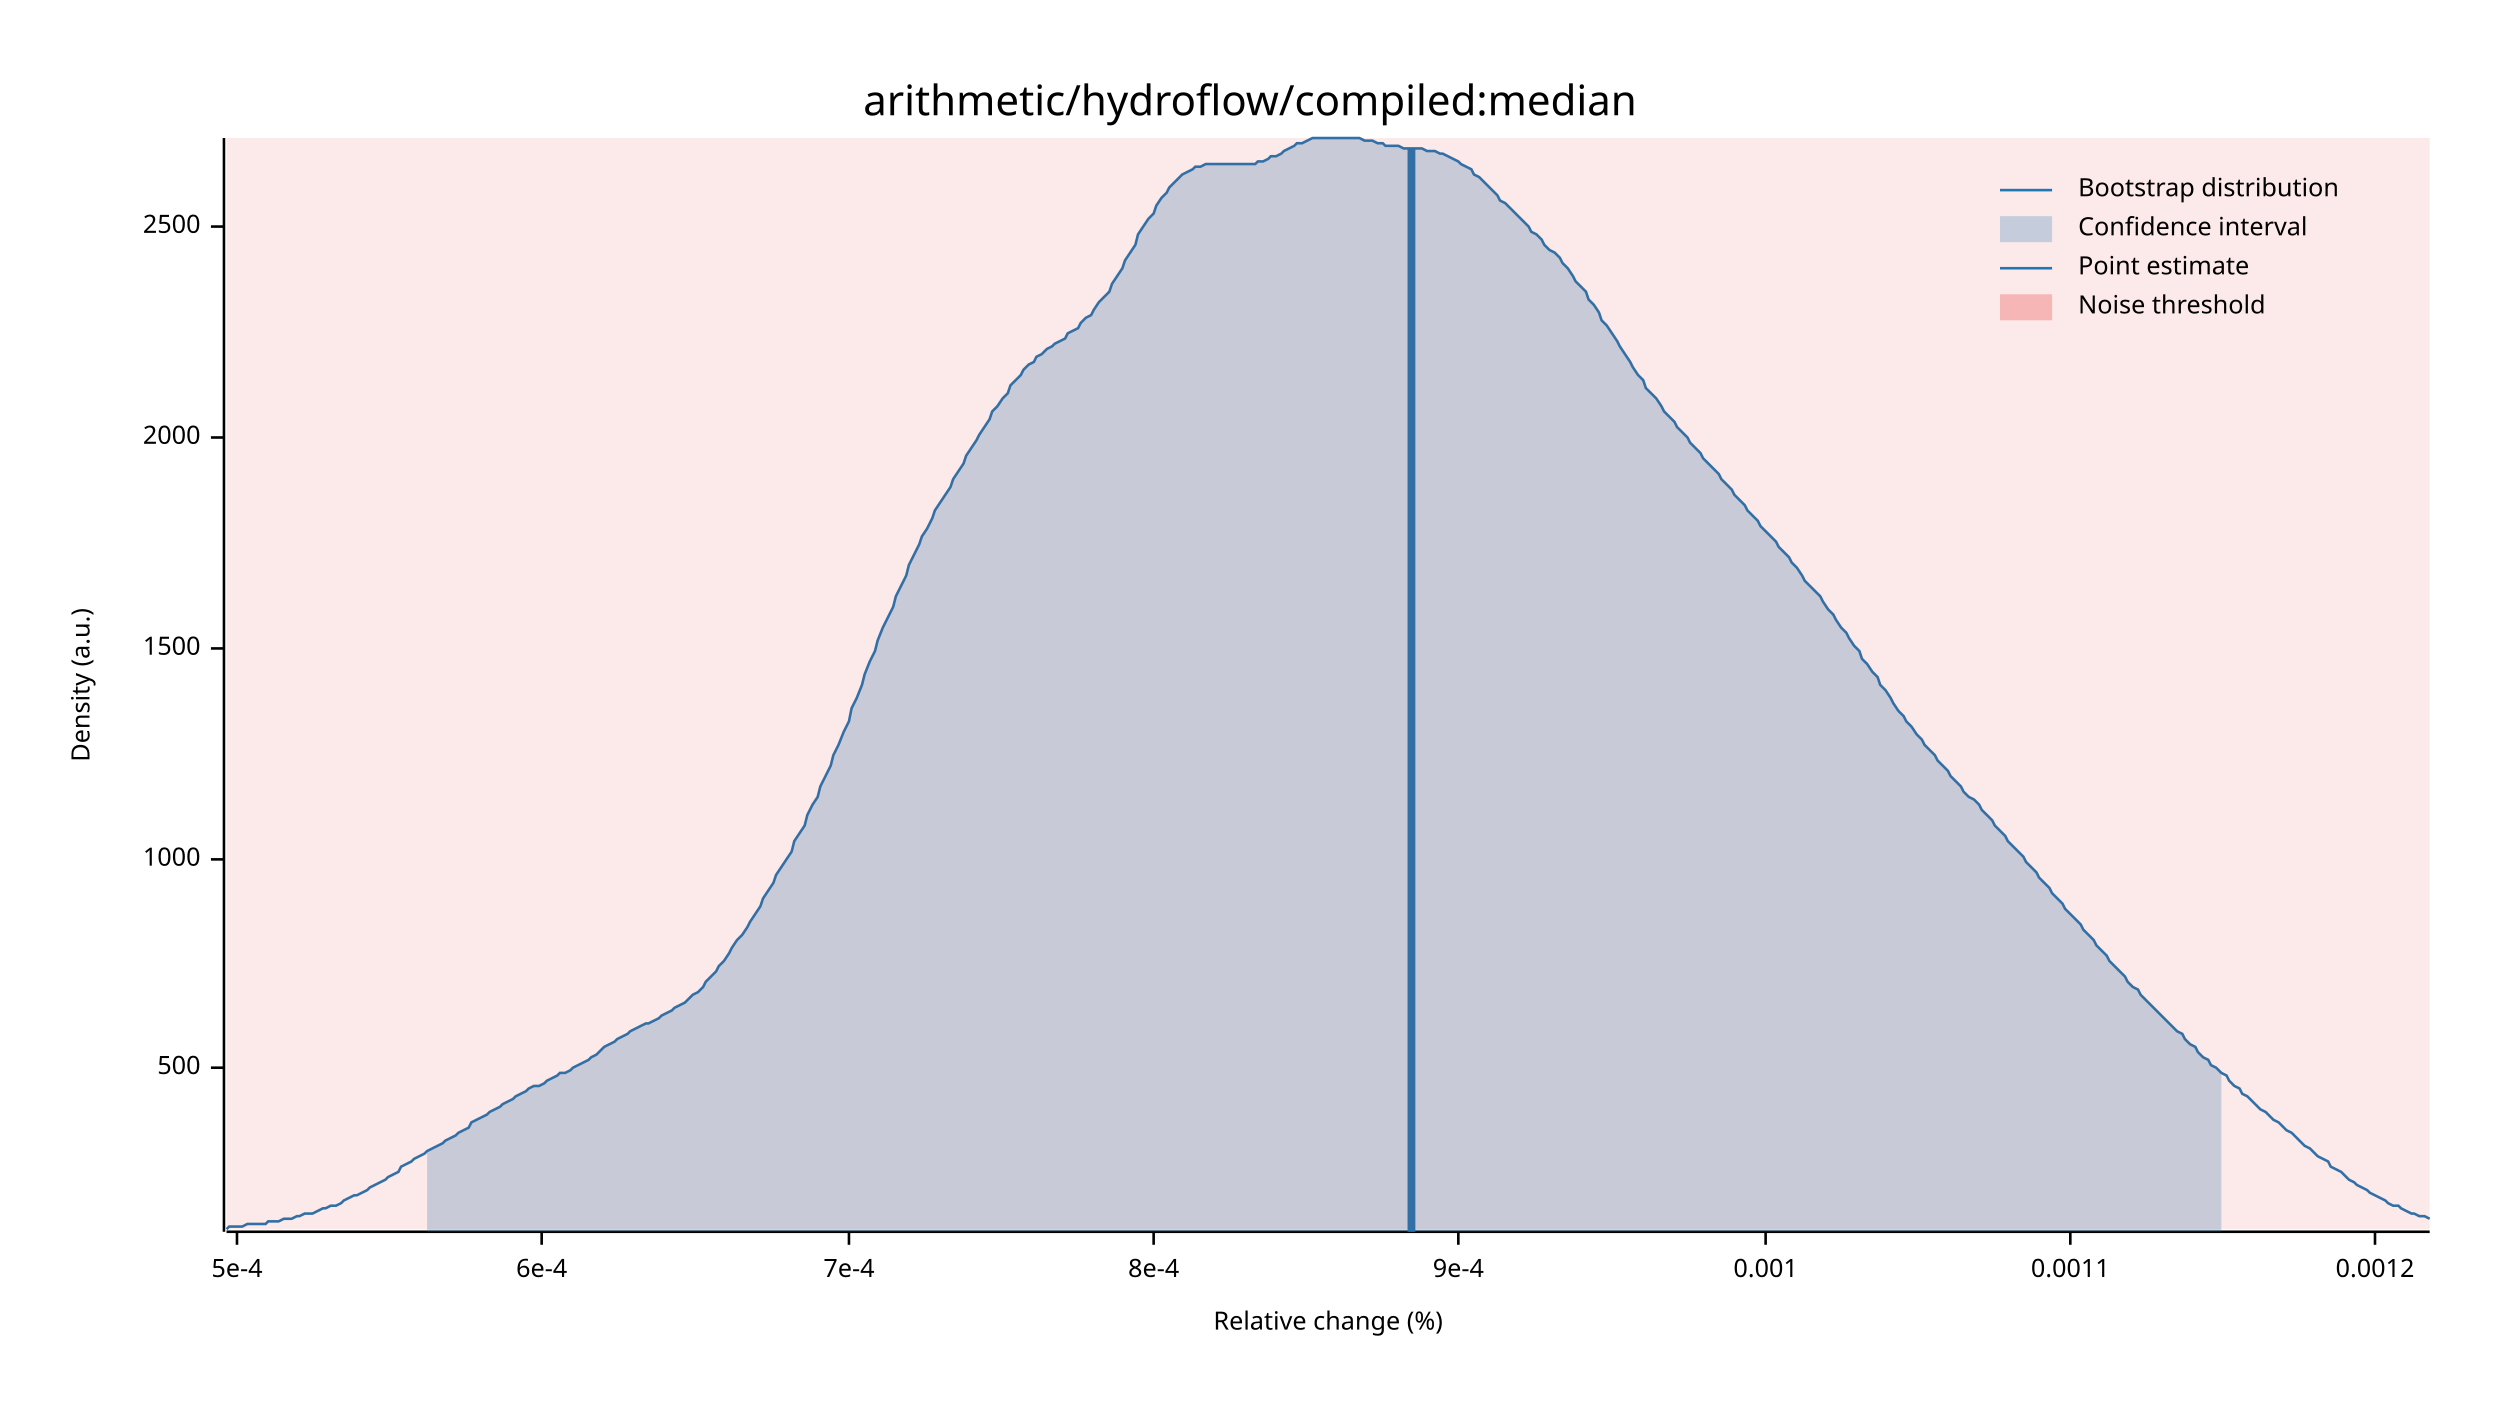
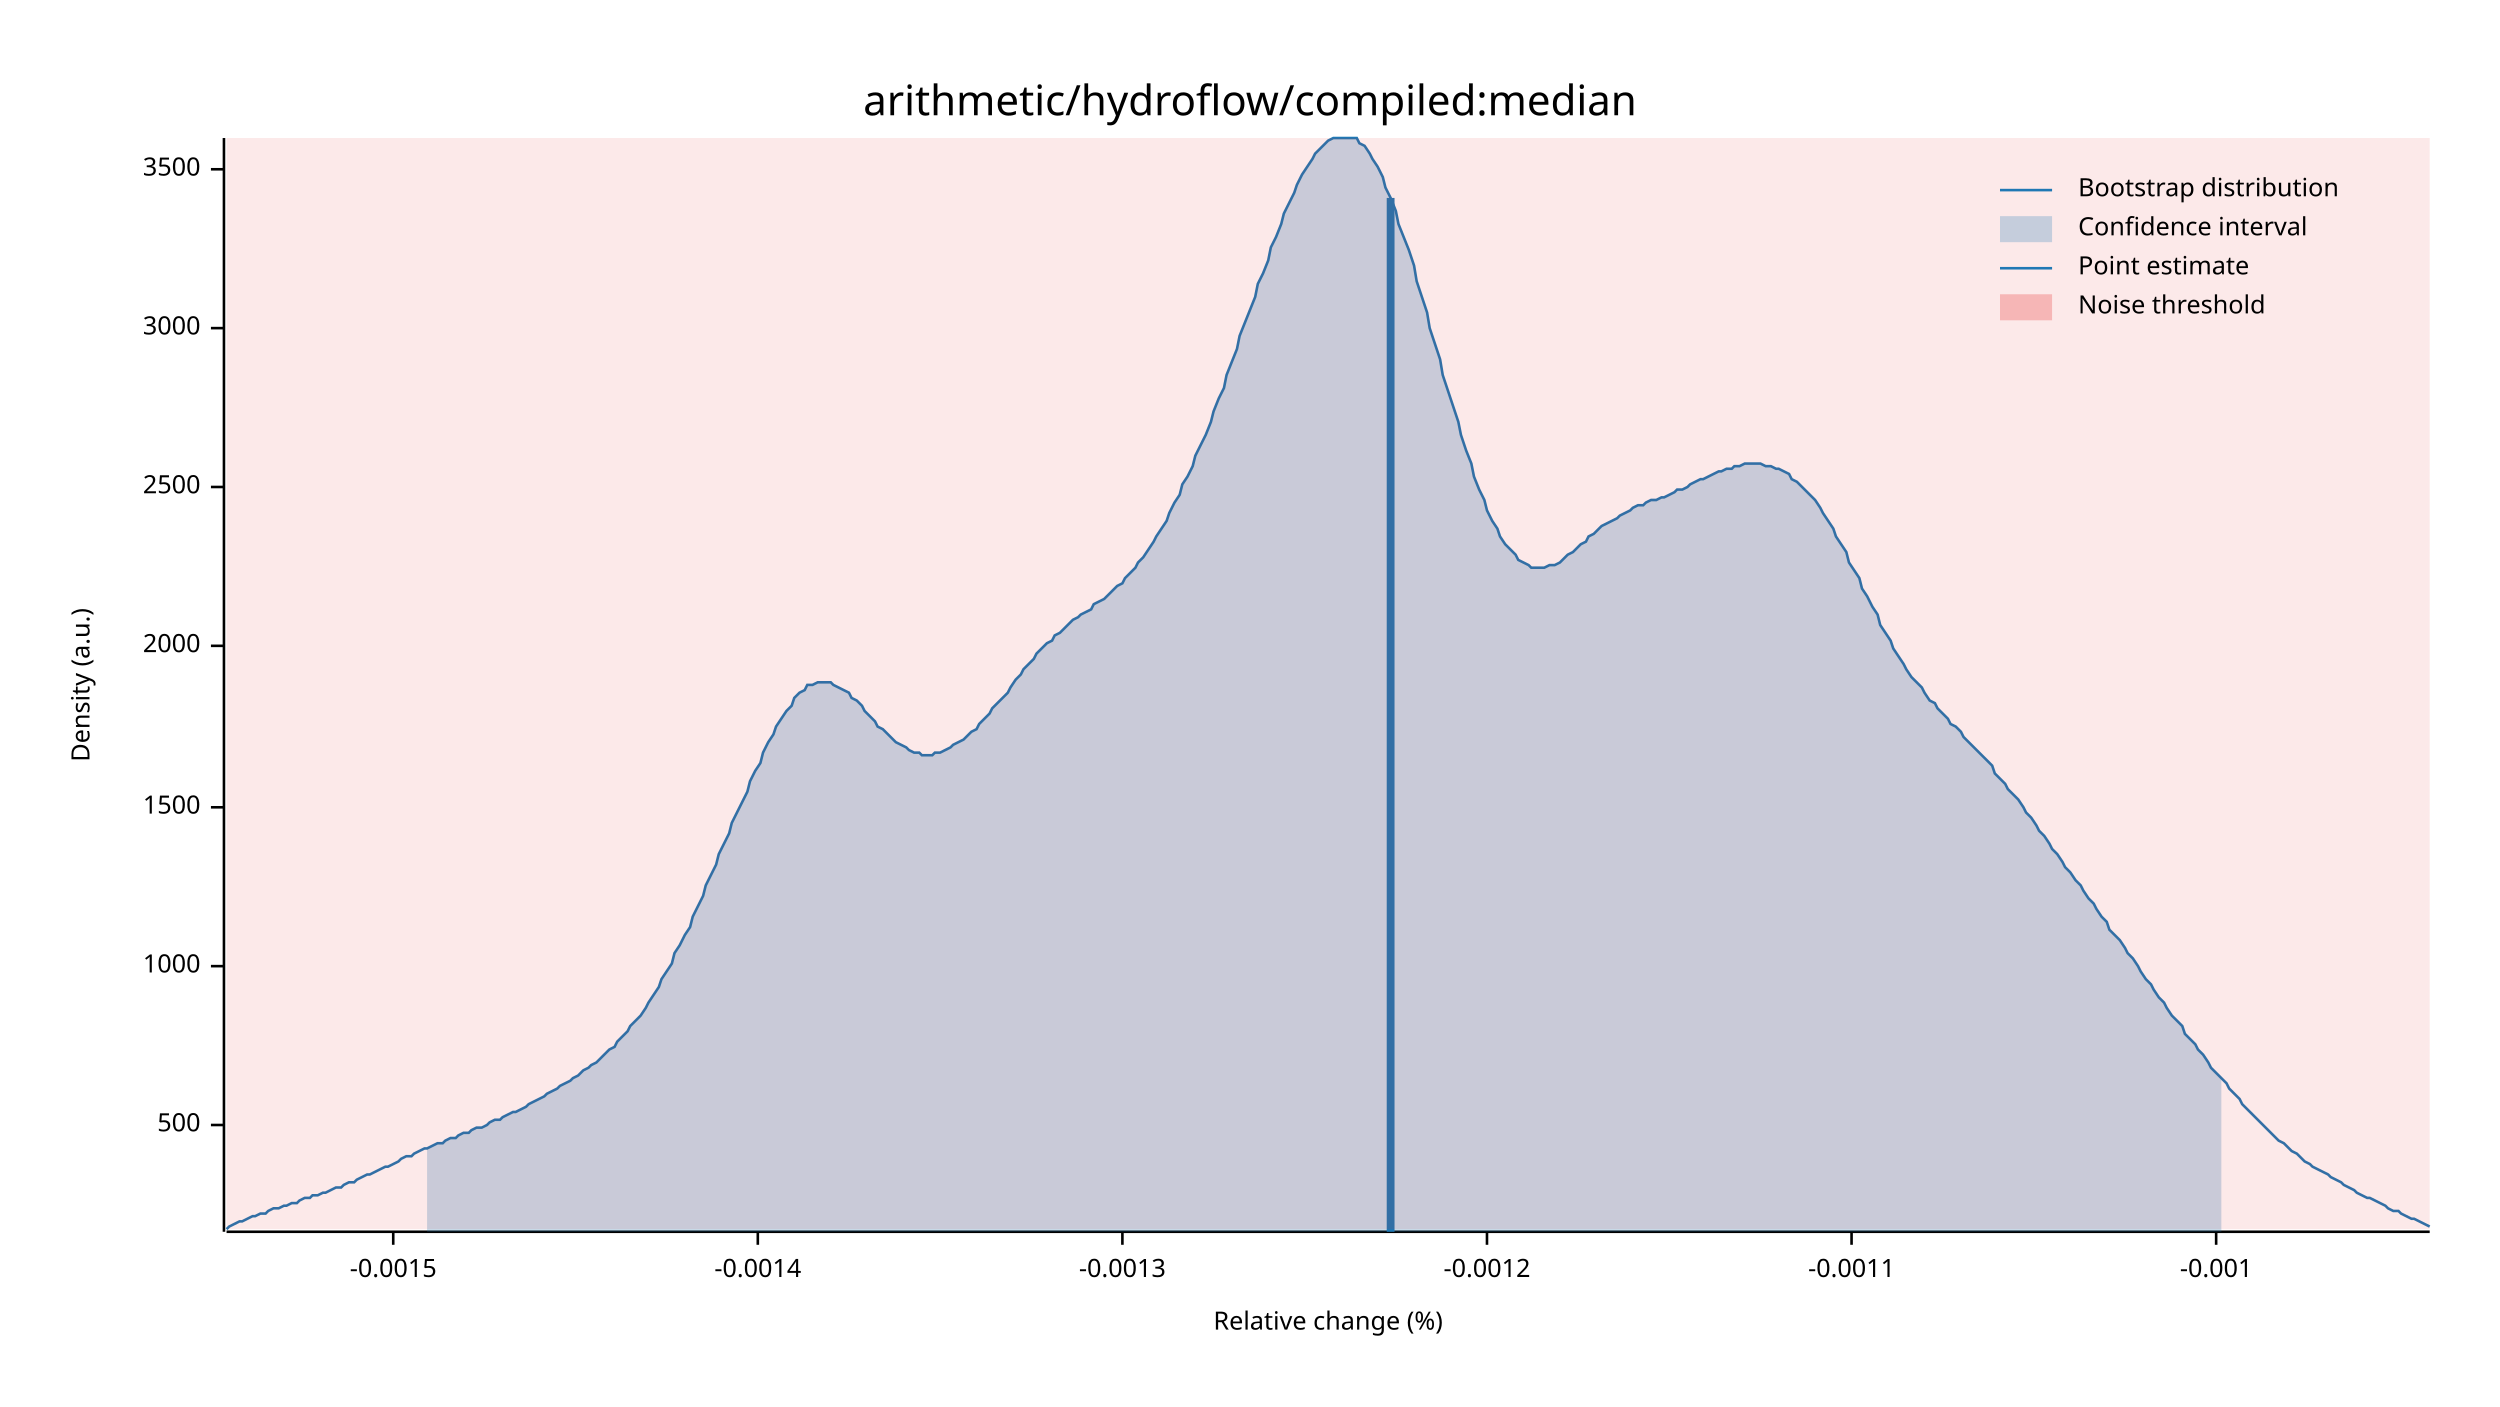
<svg xmlns="http://www.w3.org/2000/svg" width="960" height="540" viewBox="0 0 960 540">
  <text x="480" y="32" dy="0.76em" text-anchor="middle" font-family="sans-serif" font-size="16.129" opacity="1" fill="#000000">
arithmetic/hydroflow/compiled:median
</text>
  <text x="27" y="263" dy="0.76em" text-anchor="middle" font-family="sans-serif" font-size="9.677" opacity="1" fill="#000000" transform="rotate(270, 27, 263)">
Density (a.u.)
</text>
  <text x="510" y="513" dy="-0.5ex" text-anchor="middle" font-family="sans-serif" font-size="9.677" opacity="1" fill="#000000">
Relative change (%)
</text>
  <polyline fill="none" opacity="1" stroke="#000000" stroke-width="1" points="86,53 86,473 " />
-   <text x="77" y="410" dy="0.5ex" text-anchor="end" font-family="sans-serif" font-size="9.677" opacity="1" fill="#000000">
+   <text x="77" y="432" dy="0.5ex" text-anchor="end" font-family="sans-serif" font-size="9.677" opacity="1" fill="#000000">
500
</text>
-   <polyline fill="none" opacity="1" stroke="#000000" stroke-width="1" points="81,410 86,410 " />
-   <text x="77" y="330" dy="0.5ex" text-anchor="end" font-family="sans-serif" font-size="9.677" opacity="1" fill="#000000">
+   <polyline fill="none" opacity="1" stroke="#000000" stroke-width="1" points="81,432 86,432 " />
+   <text x="77" y="371" dy="0.5ex" text-anchor="end" font-family="sans-serif" font-size="9.677" opacity="1" fill="#000000">
1000
</text>
-   <polyline fill="none" opacity="1" stroke="#000000" stroke-width="1" points="81,330 86,330 " />
-   <text x="77" y="249" dy="0.5ex" text-anchor="end" font-family="sans-serif" font-size="9.677" opacity="1" fill="#000000">
+   <polyline fill="none" opacity="1" stroke="#000000" stroke-width="1" points="81,371 86,371 " />
+   <text x="77" y="310" dy="0.5ex" text-anchor="end" font-family="sans-serif" font-size="9.677" opacity="1" fill="#000000">
1500
</text>
-   <polyline fill="none" opacity="1" stroke="#000000" stroke-width="1" points="81,249 86,249 " />
-   <text x="77" y="168" dy="0.5ex" text-anchor="end" font-family="sans-serif" font-size="9.677" opacity="1" fill="#000000">
+   <polyline fill="none" opacity="1" stroke="#000000" stroke-width="1" points="81,310 86,310 " />
+   <text x="77" y="248" dy="0.5ex" text-anchor="end" font-family="sans-serif" font-size="9.677" opacity="1" fill="#000000">
2000
</text>
-   <polyline fill="none" opacity="1" stroke="#000000" stroke-width="1" points="81,168 86,168 " />
-   <text x="77" y="87" dy="0.5ex" text-anchor="end" font-family="sans-serif" font-size="9.677" opacity="1" fill="#000000">
+   <polyline fill="none" opacity="1" stroke="#000000" stroke-width="1" points="81,248 86,248 " />
+   <text x="77" y="187" dy="0.5ex" text-anchor="end" font-family="sans-serif" font-size="9.677" opacity="1" fill="#000000">
2500
</text>
-   <polyline fill="none" opacity="1" stroke="#000000" stroke-width="1" points="81,87 86,87 " />
+   <polyline fill="none" opacity="1" stroke="#000000" stroke-width="1" points="81,187 86,187 " />
+   <text x="77" y="126" dy="0.5ex" text-anchor="end" font-family="sans-serif" font-size="9.677" opacity="1" fill="#000000">
+ 3000
+ </text>
+   <polyline fill="none" opacity="1" stroke="#000000" stroke-width="1" points="81,126 86,126 " />
+   <text x="77" y="65" dy="0.5ex" text-anchor="end" font-family="sans-serif" font-size="9.677" opacity="1" fill="#000000">
+ 3500
+ </text>
+   <polyline fill="none" opacity="1" stroke="#000000" stroke-width="1" points="81,65 86,65 " />
  <polyline fill="none" opacity="1" stroke="#000000" stroke-width="1" points="87,473 933,473 " />
-   <text x="91" y="483" dy="0.76em" text-anchor="middle" font-family="sans-serif" font-size="9.677" opacity="1" fill="#000000">
- 5e-4
+   <text x="151" y="483" dy="0.76em" text-anchor="middle" font-family="sans-serif" font-size="9.677" opacity="1" fill="#000000">
+ -0.0015
</text>
-   <polyline fill="none" opacity="1" stroke="#000000" stroke-width="1" points="91,473 91,478 " />
-   <text x="208" y="483" dy="0.76em" text-anchor="middle" font-family="sans-serif" font-size="9.677" opacity="1" fill="#000000">
- 6e-4
+   <polyline fill="none" opacity="1" stroke="#000000" stroke-width="1" points="151,473 151,478 " />
+   <text x="291" y="483" dy="0.76em" text-anchor="middle" font-family="sans-serif" font-size="9.677" opacity="1" fill="#000000">
+ -0.0014
</text>
-   <polyline fill="none" opacity="1" stroke="#000000" stroke-width="1" points="208,473 208,478 " />
-   <text x="326" y="483" dy="0.76em" text-anchor="middle" font-family="sans-serif" font-size="9.677" opacity="1" fill="#000000">
- 7e-4
+   <polyline fill="none" opacity="1" stroke="#000000" stroke-width="1" points="291,473 291,478 " />
+   <text x="431" y="483" dy="0.76em" text-anchor="middle" font-family="sans-serif" font-size="9.677" opacity="1" fill="#000000">
+ -0.0013
</text>
-   <polyline fill="none" opacity="1" stroke="#000000" stroke-width="1" points="326,473 326,478 " />
-   <text x="443" y="483" dy="0.76em" text-anchor="middle" font-family="sans-serif" font-size="9.677" opacity="1" fill="#000000">
- 8e-4
+   <polyline fill="none" opacity="1" stroke="#000000" stroke-width="1" points="431,473 431,478 " />
+   <text x="571" y="483" dy="0.76em" text-anchor="middle" font-family="sans-serif" font-size="9.677" opacity="1" fill="#000000">
+ -0.0012
</text>
-   <polyline fill="none" opacity="1" stroke="#000000" stroke-width="1" points="443,473 443,478 " />
-   <text x="560" y="483" dy="0.76em" text-anchor="middle" font-family="sans-serif" font-size="9.677" opacity="1" fill="#000000">
- 9e-4
+   <polyline fill="none" opacity="1" stroke="#000000" stroke-width="1" points="571,473 571,478 " />
+   <text x="711" y="483" dy="0.76em" text-anchor="middle" font-family="sans-serif" font-size="9.677" opacity="1" fill="#000000">
+ -0.0011
</text>
-   <polyline fill="none" opacity="1" stroke="#000000" stroke-width="1" points="560,473 560,478 " />
-   <text x="678" y="483" dy="0.76em" text-anchor="middle" font-family="sans-serif" font-size="9.677" opacity="1" fill="#000000">
- 0.001
+   <polyline fill="none" opacity="1" stroke="#000000" stroke-width="1" points="711,473 711,478 " />
+   <text x="851" y="483" dy="0.76em" text-anchor="middle" font-family="sans-serif" font-size="9.677" opacity="1" fill="#000000">
+ -0.001
</text>
-   <polyline fill="none" opacity="1" stroke="#000000" stroke-width="1" points="678,473 678,478 " />
-   <text x="795" y="483" dy="0.76em" text-anchor="middle" font-family="sans-serif" font-size="9.677" opacity="1" fill="#000000">
- 0.0011
- </text>
-   <polyline fill="none" opacity="1" stroke="#000000" stroke-width="1" points="795,473 795,478 " />
-   <text x="912" y="483" dy="0.76em" text-anchor="middle" font-family="sans-serif" font-size="9.677" opacity="1" fill="#000000">
- 0.0012
- </text>
-   <polyline fill="none" opacity="1" stroke="#000000" stroke-width="1" points="912,473 912,478 " />
-   <polyline fill="none" opacity="1" stroke="#1F78B4" stroke-width="1" points="87,472 88,471 90,471 92,471 93,471 95,470 97,470 98,470 100,470 102,470 103,469 105,469 107,469 109,468 110,468 112,468 114,467 115,467 117,466 119,466 120,466 122,465 124,464 125,464 127,463 129,463 131,462 132,461 134,460 136,459 137,459 139,458 141,457 142,456 144,455 146,454 148,453 149,452 151,451 153,450 154,448 156,447 158,446 159,445 161,444 163,443 164,442 166,441 168,440 170,439 171,438 173,437 175,436 176,435 178,434 180,433 181,431 183,430 185,429 187,428 188,427 190,426 192,425 193,424 195,423 197,422 198,421 200,420 202,419 203,418 205,417 207,417 209,416 210,415 212,414 214,413 215,412 217,412 219,411 220,410 222,409 224,408 226,407 227,406 229,405 231,403 232,402 234,401 236,400 237,399 239,398 241,397 242,396 244,395 246,394 248,393 249,393 251,392 253,391 254,390 256,389 258,388 259,387 261,386 263,385 265,383 266,382 268,381 270,379 271,377 273,375 275,373 276,371 278,369 280,366 281,364 283,361 285,359 287,356 288,354 290,351 292,348 293,345 295,342 297,339 298,336 300,333 302,330 304,327 305,323 307,320 309,317 310,313 312,309 314,306 315,302 317,298 319,294 320,290 322,286 324,281 326,277 327,272 329,268 331,263 332,259 334,254 336,250 337,246 339,241 341,237 343,233 344,229 346,225 348,221 349,217 351,213 353,209 354,206 356,203 358,199 359,196 361,193 363,190 365,187 366,184 368,181 370,178 371,175 373,172 375,169 376,167 378,164 380,161 381,158 383,156 385,153 387,151 388,148 390,146 392,144 393,142 395,140 397,139 398,137 400,136 402,134 404,133 405,132 407,131 409,130 410,128 412,127 414,126 415,124 417,122 419,121 420,119 422,116 424,114 426,112 427,109 429,106 431,103 432,100 434,97 436,94 437,90 439,87 441,84 443,82 444,79 446,76 448,74 449,72 451,70 453,68 454,67 456,66 458,65 459,64 461,64 463,63 465,63 466,63 468,63 470,63 471,63 473,63 475,63 476,63 478,63 480,63 482,63 483,62 485,62 487,61 488,60 490,60 492,59 493,58 495,57 497,56 498,55 500,55 502,54 504,53 505,53 507,53 509,53 510,53 512,53 514,53 515,53 517,53 519,53 521,53 522,53 524,54 526,54 527,54 529,55 531,55 532,56 534,56 536,56 537,56 539,57 541,57 543,57 544,57 546,57 548,58 549,58 551,58 553,59 554,59 556,60 558,61 560,62 561,63 563,64 565,65 566,67 568,68 570,70 571,71 573,73 575,75 576,77 578,78 580,80 582,82 583,83 585,85 587,87 588,89 590,90 592,92 593,94 595,96 597,97 599,99 600,101 602,103 604,106 605,108 607,110 609,112 610,115 612,117 614,120 615,123 617,125 619,128 621,131 622,133 624,136 626,139 627,141 629,144 631,146 632,149 634,151 636,153 638,156 639,158 641,160 643,162 644,164 646,166 648,168 649,170 651,172 653,174 654,176 656,178 658,180 660,182 661,184 663,186 665,188 666,190 668,192 670,194 671,196 673,198 675,200 676,202 678,204 680,206 682,208 683,210 685,212 687,214 688,216 690,218 692,221 693,223 695,225 697,227 699,229 700,231 702,234 704,236 705,238 707,241 709,243 710,245 712,248 714,250 715,253 717,255 719,258 721,260 722,263 724,265 726,268 727,270 729,273 731,275 732,277 734,279 736,282 738,284 739,286 741,288 743,290 744,292 746,294 748,296 749,298 751,300 753,302 754,304 756,306 758,307 760,309 761,311 763,313 765,315 766,317 768,319 770,321 771,323 773,325 775,327 777,329 778,331 780,333 782,335 783,337 785,339 787,341 788,343 790,345 792,347 793,349 795,351 797,353 799,355 800,357 802,359 804,361 805,363 807,365 809,367 810,369 812,371 814,373 816,375 817,377 819,379 821,380 822,382 824,384 826,386 827,387 829,389 831,391 832,392 834,394 836,396 838,397 839,399 841,401 843,402 844,404 846,406 848,407 849,409 851,410 853,412 855,413 856,415 858,417 860,418 861,420 863,421 865,423 866,424 868,426 870,427 871,428 873,430 875,431 877,433 878,434 880,435 882,437 883,438 885,440 887,441 888,442 890,444 892,445 894,446 895,448 897,449 899,450 900,451 902,453 904,454 905,455 907,456 909,457 910,458 912,459 914,460 916,461 917,462 919,463 921,463 922,464 924,465 926,466 927,466 929,467 931,467 933,468 " />
-   <polygon opacity="0.25" fill="#1F78B4" points="164,442 166,441 168,440 170,439 171,438 173,437 175,436 176,435 178,434 180,433 181,431 183,430 185,429 187,428 188,427 190,426 192,425 193,424 195,423 197,422 198,421 200,420 202,419 203,418 205,417 207,417 209,416 210,415 212,414 214,413 215,412 217,412 219,411 220,410 222,409 224,408 226,407 227,406 229,405 231,403 232,402 234,401 236,400 237,399 239,398 241,397 242,396 244,395 246,394 248,393 249,393 251,392 253,391 254,390 256,389 258,388 259,387 261,386 263,385 265,383 266,382 268,381 270,379 271,377 273,375 275,373 276,371 278,369 280,366 281,364 283,361 285,359 287,356 288,354 290,351 292,348 293,345 295,342 297,339 298,336 300,333 302,330 304,327 305,323 307,320 309,317 310,313 312,309 314,306 315,302 317,298 319,294 320,290 322,286 324,281 326,277 327,272 329,268 331,263 332,259 334,254 336,250 337,246 339,241 341,237 343,233 344,229 346,225 348,221 349,217 351,213 353,209 354,206 356,203 358,199 359,196 361,193 363,190 365,187 366,184 368,181 370,178 371,175 373,172 375,169 376,167 378,164 380,161 381,158 383,156 385,153 387,151 388,148 390,146 392,144 393,142 395,140 397,139 398,137 400,136 402,134 404,133 405,132 407,131 409,130 410,128 412,127 414,126 415,124 417,122 419,121 420,119 422,116 424,114 426,112 427,109 429,106 431,103 432,100 434,97 436,94 437,90 439,87 441,84 443,82 444,79 446,76 448,74 449,72 451,70 453,68 454,67 456,66 458,65 459,64 461,64 463,63 465,63 466,63 468,63 470,63 471,63 473,63 475,63 476,63 478,63 480,63 482,63 483,62 485,62 487,61 488,60 490,60 492,59 493,58 495,57 497,56 498,55 500,55 502,54 504,53 505,53 507,53 509,53 510,53 512,53 514,53 515,53 517,53 519,53 521,53 522,53 524,54 526,54 527,54 529,55 531,55 532,56 534,56 536,56 537,56 539,57 541,57 543,57 544,57 546,57 548,58 549,58 551,58 553,59 554,59 556,60 558,61 560,62 561,63 563,64 565,65 566,67 568,68 570,70 571,71 573,73 575,75 576,77 578,78 580,80 582,82 583,83 585,85 587,87 588,89 590,90 592,92 593,94 595,96 597,97 599,99 600,101 602,103 604,106 605,108 607,110 609,112 610,115 612,117 614,120 615,123 617,125 619,128 621,131 622,133 624,136 626,139 627,141 629,144 631,146 632,149 634,151 636,153 638,156 639,158 641,160 643,162 644,164 646,166 648,168 649,170 651,172 653,174 654,176 656,178 658,180 660,182 661,184 663,186 665,188 666,190 668,192 670,194 671,196 673,198 675,200 676,202 678,204 680,206 682,208 683,210 685,212 687,214 688,216 690,218 692,221 693,223 695,225 697,227 699,229 700,231 702,234 704,236 705,238 707,241 709,243 710,245 712,248 714,250 715,253 717,255 719,258 721,260 722,263 724,265 726,268 727,270 729,273 731,275 732,277 734,279 736,282 738,284 739,286 741,288 743,290 744,292 746,294 748,296 749,298 751,300 753,302 754,304 756,306 758,307 760,309 761,311 763,313 765,315 766,317 768,319 770,321 771,323 773,325 775,327 777,329 778,331 780,333 782,335 783,337 785,339 787,341 788,343 790,345 792,347 793,349 795,351 797,353 799,355 800,357 802,359 804,361 805,363 807,365 809,367 810,369 812,371 814,373 816,375 817,377 819,379 821,380 822,382 824,384 826,386 827,387 829,389 831,391 832,392 834,394 836,396 838,397 839,399 841,401 843,402 844,404 846,406 848,407 849,409 851,410 853,412 853,473 164,473 " />
-   <polyline fill="none" opacity="1" stroke="#1F78B4" stroke-width="3" points="542,473 542,57 " />
+   <polyline fill="none" opacity="1" stroke="#000000" stroke-width="1" points="851,473 851,478 " />
+   <polyline fill="none" opacity="1" stroke="#1F78B4" stroke-width="1" points="87,472 88,471 90,470 92,469 93,469 95,468 97,467 98,467 100,466 102,466 103,465 105,464 107,464 109,463 110,463 112,462 114,462 115,461 117,460 119,460 120,459 122,459 124,458 125,458 127,457 129,456 131,456 132,455 134,454 136,454 137,453 139,452 141,451 142,451 144,450 146,449 148,448 149,448 151,447 153,446 154,445 156,444 158,444 159,443 161,442 163,441 164,441 166,440 168,439 170,439 171,438 173,437 175,437 176,436 178,435 180,435 181,434 183,433 185,433 187,432 188,431 190,430 192,430 193,429 195,428 197,427 198,427 200,426 202,425 203,424 205,423 207,422 209,421 210,420 212,419 214,418 215,417 217,416 219,415 220,414 222,413 224,411 226,410 227,409 229,408 231,406 232,405 234,403 236,402 237,400 239,398 241,396 242,394 244,392 246,390 248,387 249,385 251,382 253,379 254,376 256,373 258,370 259,366 261,363 263,359 265,356 266,352 268,348 270,344 271,340 273,336 275,332 276,328 278,324 280,320 281,316 283,312 285,308 287,304 288,300 290,296 292,293 293,289 295,285 297,282 298,279 300,276 302,273 304,271 305,268 307,266 309,265 310,263 312,263 314,262 315,262 317,262 319,262 320,263 322,264 324,265 326,266 327,268 329,269 331,271 332,273 334,275 336,277 337,279 339,280 341,282 343,284 344,285 346,286 348,287 349,288 351,289 353,289 354,290 356,290 358,290 359,289 361,289 363,288 365,287 366,286 368,285 370,284 371,283 373,281 375,280 376,278 378,276 380,274 381,272 383,270 385,268 387,266 388,264 390,261 392,259 393,257 395,255 397,253 398,251 400,249 402,247 404,246 405,244 407,243 409,241 410,240 412,238 414,237 415,236 417,235 419,234 420,232 422,231 424,230 426,228 427,227 429,225 431,224 432,222 434,220 436,218 437,216 439,214 441,211 443,208 444,206 446,203 448,200 449,197 451,193 453,190 454,186 456,183 458,179 459,175 461,171 463,167 465,162 466,158 468,153 470,149 471,144 473,139 475,134 476,129 478,124 480,119 482,114 483,109 485,105 487,100 488,95 490,91 492,86 493,82 495,78 497,74 498,71 500,67 502,64 504,61 505,59 507,57 509,55 510,54 512,53 514,53 515,53 517,53 519,53 521,53 522,55 524,56 526,59 527,61 529,64 531,68 532,72 534,76 536,81 537,86 539,91 541,96 543,102 544,108 546,114 548,120 549,126 551,132 553,138 554,144 556,150 558,156 560,162 561,167 563,173 565,178 566,183 568,188 570,192 571,196 573,200 575,203 576,206 578,209 580,211 582,213 583,215 585,216 587,217 588,218 590,218 592,218 593,218 595,217 597,217 599,216 600,215 602,213 604,212 605,211 607,209 609,208 610,206 612,205 614,203 615,202 617,201 619,200 621,199 622,198 624,197 626,196 627,195 629,194 631,194 632,193 634,192 636,192 638,191 639,191 641,190 643,189 644,188 646,188 648,187 649,186 651,185 653,184 654,184 656,183 658,182 660,181 661,181 663,180 665,180 666,179 668,179 670,178 671,178 673,178 675,178 676,178 678,179 680,179 682,180 683,180 685,181 687,182 688,184 690,185 692,187 693,188 695,190 697,192 699,195 700,197 702,200 704,203 705,206 707,209 709,212 710,216 712,219 714,222 715,226 717,229 719,233 721,236 722,240 724,243 726,246 727,249 729,252 731,255 732,257 734,260 736,262 738,264 739,266 741,269 743,270 744,272 746,274 748,276 749,278 751,279 753,281 754,283 756,285 758,287 760,289 761,290 763,292 765,294 766,297 768,299 770,301 771,303 773,305 775,307 777,310 778,312 780,314 782,317 783,319 785,321 787,324 788,326 790,328 792,331 793,333 795,335 797,338 799,340 800,342 802,345 804,347 805,349 807,352 809,354 810,357 812,359 814,361 816,364 817,366 819,368 821,371 822,373 824,376 826,378 827,380 829,383 831,385 832,387 834,390 836,392 838,394 839,397 841,399 843,401 844,403 846,405 848,408 849,410 851,412 853,414 855,416 856,418 858,420 860,422 861,424 863,426 865,428 866,429 868,431 870,433 871,434 873,436 875,438 877,439 878,440 880,442 882,443 883,444 885,446 887,447 888,448 890,449 892,450 894,451 895,452 897,453 899,454 900,455 902,456 904,457 905,458 907,459 909,460 910,460 912,461 914,462 916,463 917,464 919,465 921,465 922,466 924,467 926,468 927,468 929,469 931,470 933,471 " />
+   <polygon opacity="0.25" fill="#1F78B4" points="164,441 166,440 168,439 170,439 171,438 173,437 175,437 176,436 178,435 180,435 181,434 183,433 185,433 187,432 188,431 190,430 192,430 193,429 195,428 197,427 198,427 200,426 202,425 203,424 205,423 207,422 209,421 210,420 212,419 214,418 215,417 217,416 219,415 220,414 222,413 224,411 226,410 227,409 229,408 231,406 232,405 234,403 236,402 237,400 239,398 241,396 242,394 244,392 246,390 248,387 249,385 251,382 253,379 254,376 256,373 258,370 259,366 261,363 263,359 265,356 266,352 268,348 270,344 271,340 273,336 275,332 276,328 278,324 280,320 281,316 283,312 285,308 287,304 288,300 290,296 292,293 293,289 295,285 297,282 298,279 300,276 302,273 304,271 305,268 307,266 309,265 310,263 312,263 314,262 315,262 317,262 319,262 320,263 322,264 324,265 326,266 327,268 329,269 331,271 332,273 334,275 336,277 337,279 339,280 341,282 343,284 344,285 346,286 348,287 349,288 351,289 353,289 354,290 356,290 358,290 359,289 361,289 363,288 365,287 366,286 368,285 370,284 371,283 373,281 375,280 376,278 378,276 380,274 381,272 383,270 385,268 387,266 388,264 390,261 392,259 393,257 395,255 397,253 398,251 400,249 402,247 404,246 405,244 407,243 409,241 410,240 412,238 414,237 415,236 417,235 419,234 420,232 422,231 424,230 426,228 427,227 429,225 431,224 432,222 434,220 436,218 437,216 439,214 441,211 443,208 444,206 446,203 448,200 449,197 451,193 453,190 454,186 456,183 458,179 459,175 461,171 463,167 465,162 466,158 468,153 470,149 471,144 473,139 475,134 476,129 478,124 480,119 482,114 483,109 485,105 487,100 488,95 490,91 492,86 493,82 495,78 497,74 498,71 500,67 502,64 504,61 505,59 507,57 509,55 510,54 512,53 514,53 515,53 517,53 519,53 521,53 522,55 524,56 526,59 527,61 529,64 531,68 532,72 534,76 536,81 537,86 539,91 541,96 543,102 544,108 546,114 548,120 549,126 551,132 553,138 554,144 556,150 558,156 560,162 561,167 563,173 565,178 566,183 568,188 570,192 571,196 573,200 575,203 576,206 578,209 580,211 582,213 583,215 585,216 587,217 588,218 590,218 592,218 593,218 595,217 597,217 599,216 600,215 602,213 604,212 605,211 607,209 609,208 610,206 612,205 614,203 615,202 617,201 619,200 621,199 622,198 624,197 626,196 627,195 629,194 631,194 632,193 634,192 636,192 638,191 639,191 641,190 643,189 644,188 646,188 648,187 649,186 651,185 653,184 654,184 656,183 658,182 660,181 661,181 663,180 665,180 666,179 668,179 670,178 671,178 673,178 675,178 676,178 678,179 680,179 682,180 683,180 685,181 687,182 688,184 690,185 692,187 693,188 695,190 697,192 699,195 700,197 702,200 704,203 705,206 707,209 709,212 710,216 712,219 714,222 715,226 717,229 719,233 721,236 722,240 724,243 726,246 727,249 729,252 731,255 732,257 734,260 736,262 738,264 739,266 741,269 743,270 744,272 746,274 748,276 749,278 751,279 753,281 754,283 756,285 758,287 760,289 761,290 763,292 765,294 766,297 768,299 770,301 771,303 773,305 775,307 777,310 778,312 780,314 782,317 783,319 785,321 787,324 788,326 790,328 792,331 793,333 795,335 797,338 799,340 800,342 802,345 804,347 805,349 807,352 809,354 810,357 812,359 814,361 816,364 817,366 819,368 821,371 822,373 824,376 826,378 827,380 829,383 831,385 832,387 834,390 836,392 838,394 839,397 841,399 843,401 844,403 846,405 848,408 849,410 851,412 853,414 853,473 164,473 " />
+   <polyline fill="none" opacity="1" stroke="#1F78B4" stroke-width="3" points="534,473 534,76 " />
  <rect x="87" y="53" width="846" height="419" opacity="0.1" fill="#E31A1C" stroke="none" />
  <text x="798" y="68" dy="0.76em" text-anchor="start" font-family="sans-serif" font-size="9.677" opacity="1" fill="#000000">
Bootstrap distribution
</text>
  <text x="798" y="83" dy="0.76em" text-anchor="start" font-family="sans-serif" font-size="9.677" opacity="1" fill="#000000">
Confidence interval
</text>
  <text x="798" y="98" dy="0.76em" text-anchor="start" font-family="sans-serif" font-size="9.677" opacity="1" fill="#000000">
Point estimate
</text>
  <text x="798" y="113" dy="0.76em" text-anchor="start" font-family="sans-serif" font-size="9.677" opacity="1" fill="#000000">
Noise threshold
</text>
  <polyline fill="none" opacity="1" stroke="#1F78B4" stroke-width="1" points="768,73 788,73 " />
  <rect x="768" y="83" width="20" height="10" opacity="0.25" fill="#1F78B4" stroke="none" />
  <polyline fill="none" opacity="1" stroke="#1F78B4" stroke-width="1" points="768,103 788,103 " />
  <rect x="768" y="113" width="20" height="10" opacity="0.25" fill="#E31A1C" stroke="none" />
</svg>
